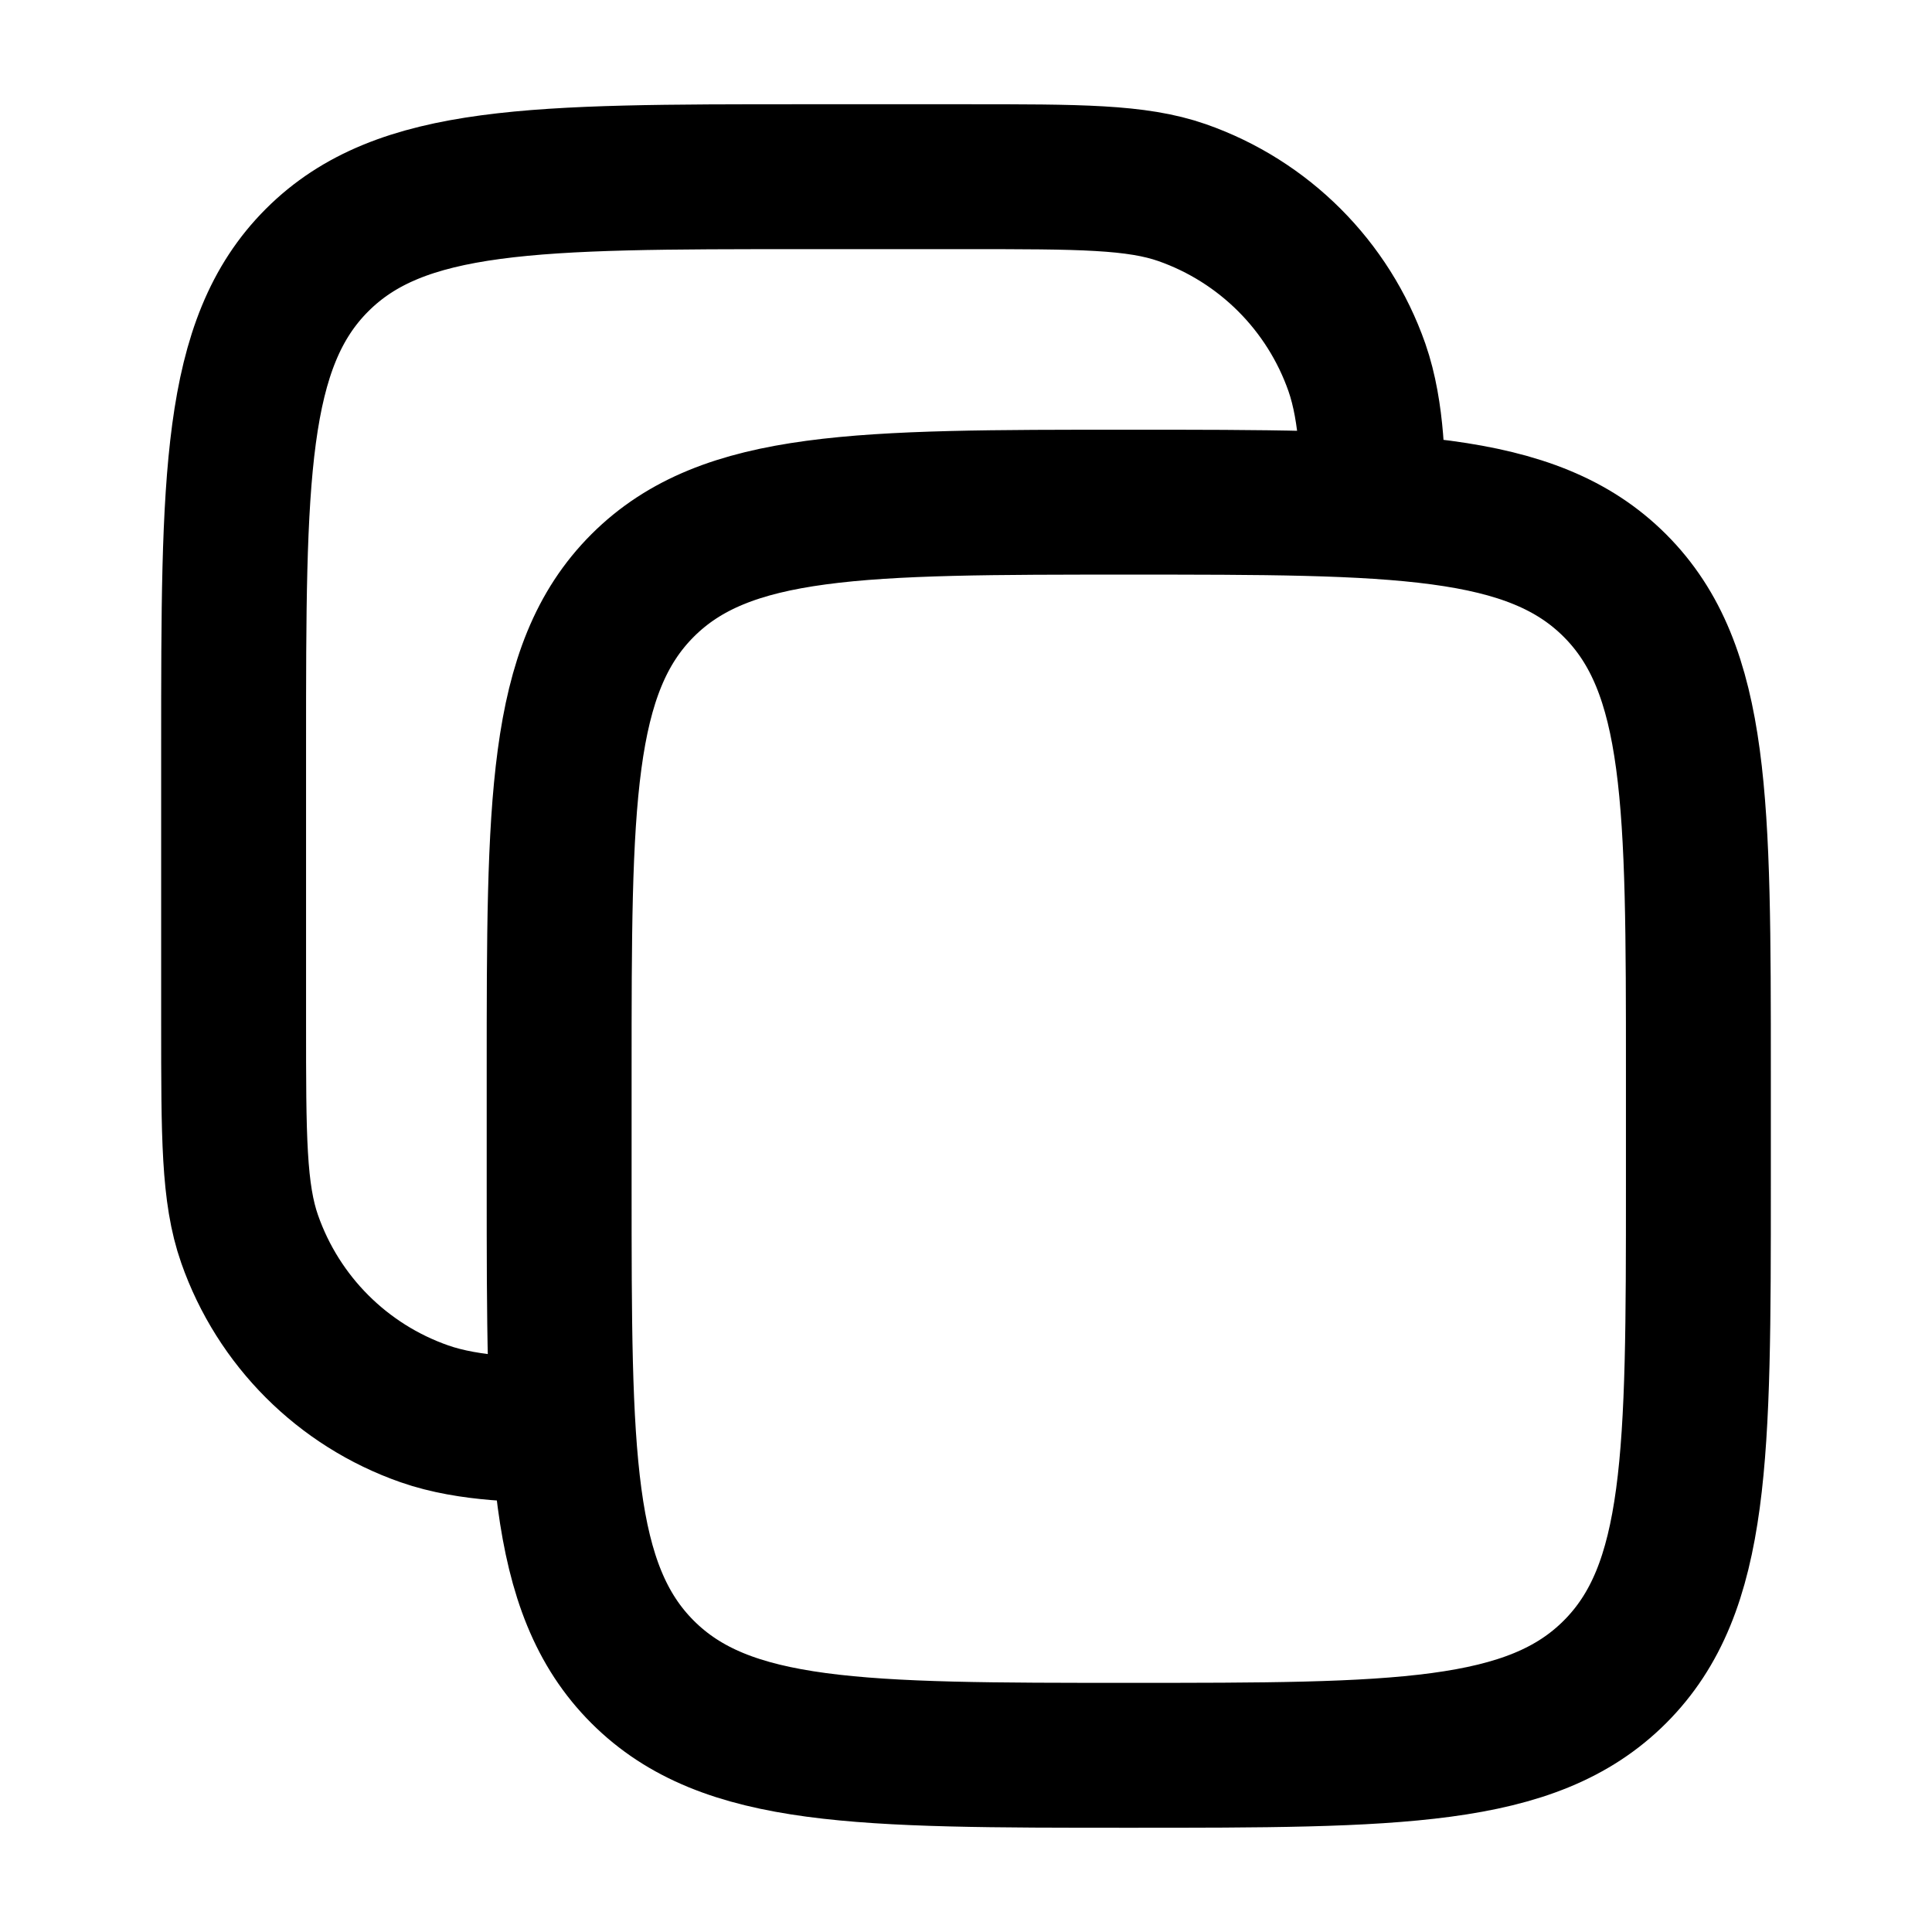
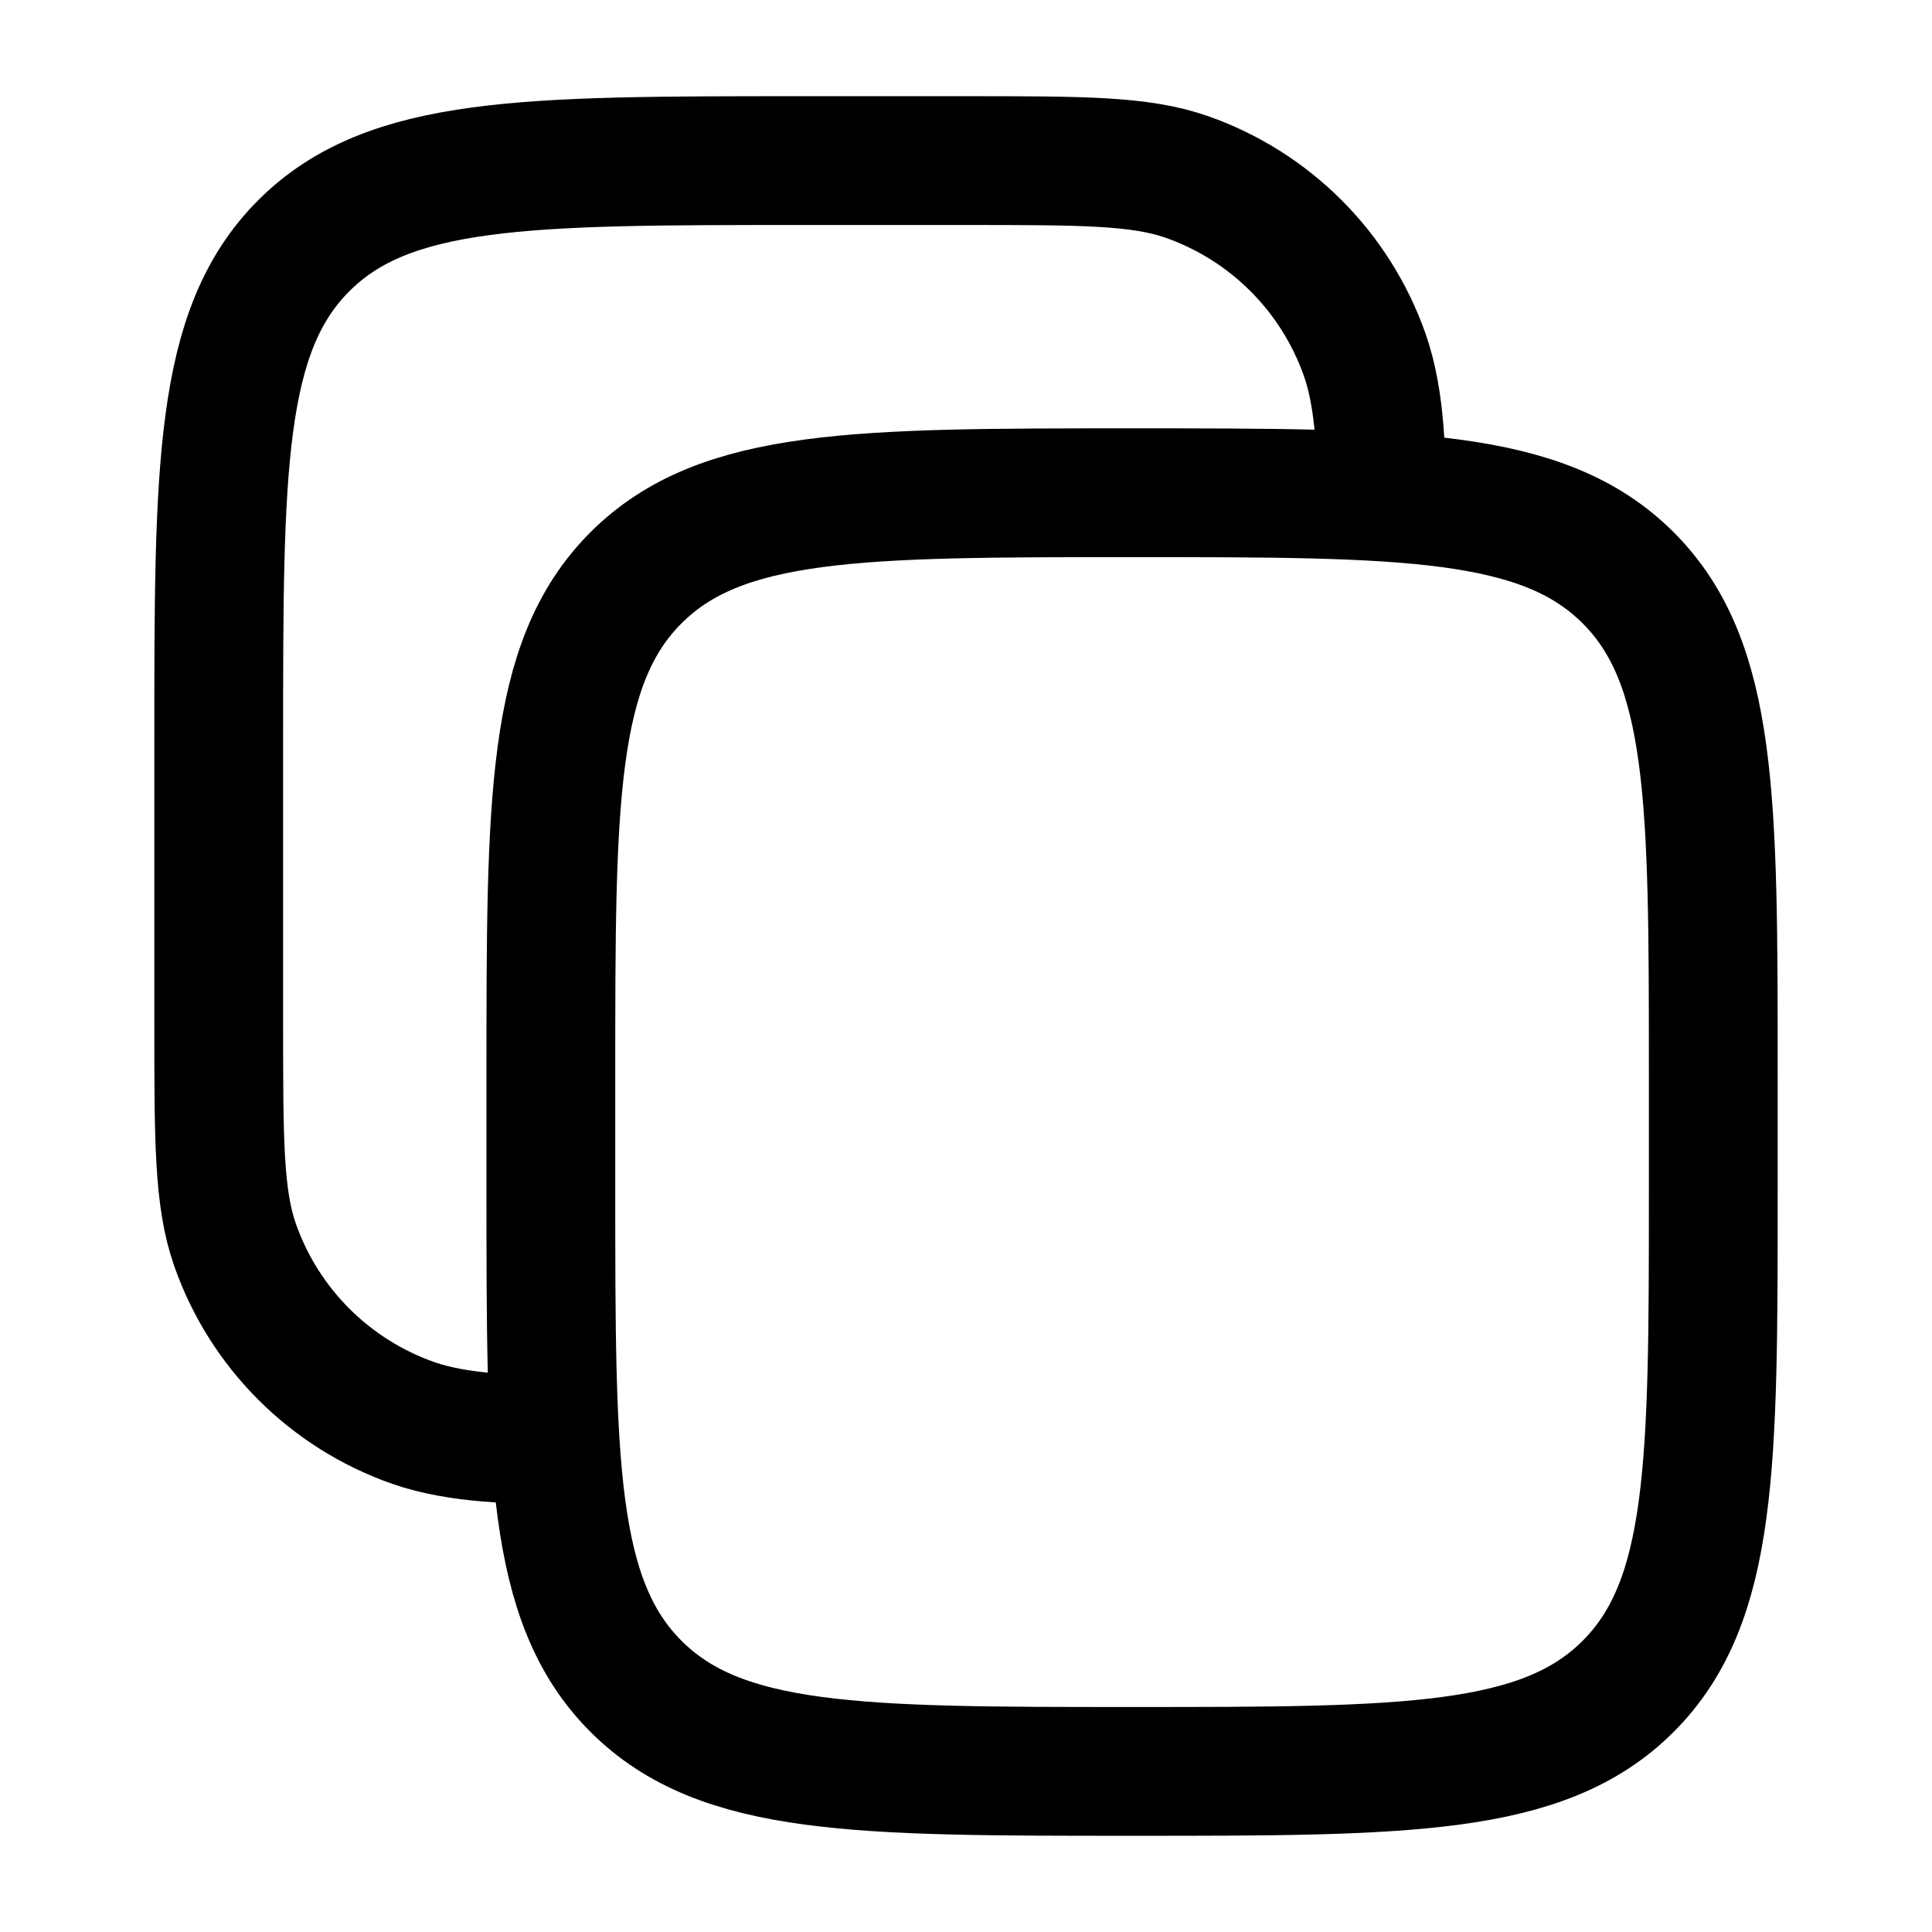
- <svg viewBox="0 0 24 24" fill="none" stroke-width="1.8" stroke-linecap="round" stroke-linejoin="round">
-   <path d="M6.946 13.314C6.946 9.979 6.946 8.311 7.982 7.274C9.018 6.238 10.686 6.238 14.022 6.238C17.357 6.238 19.025 6.238 20.061 7.274C21.098 8.311 21.098 9.979 21.098 13.314V14.729C21.098 18.065 21.098 19.733 20.061 20.769C19.025 21.805 17.357 21.805 14.022 21.805C10.686 21.805 9.018 21.805 7.982 20.769C6.946 19.733 6.946 18.065 6.946 14.729ZM6.946 17.762C6.545 17.762 5.839 17.762 5.272 17.563C4.256 17.208 3.457 16.409 3.101 15.392C2.902 14.825 2.902 14.119 2.902 12.708V9.271C2.902 5.935 2.902 4.267 3.939 3.231C4.975 2.195 6.643 2.195 9.978 2.195H12C13.412 2.195 14.117 2.195 14.685 2.393C15.701 2.749 16.5 3.548 16.856 4.564C17.054 5.132 17.054 5.837 17.054 6.238" stroke="currentColor" />
+ <svg viewBox="0 0 24 24" fill="none" stroke-width="1.6" stroke-linecap="round" stroke-linejoin="round">
+   <path d="M6.843 13.341C6.843 9.937 6.843 8.235 7.9 7.178C8.957 6.121 10.659 6.121 14.063 6.121C17.467 6.121 19.169 6.121 20.226 7.178C21.283 8.235 21.283 9.937 21.283 13.341V14.785C21.283 18.189 21.283 19.89 20.226 20.948C19.169 22.005 17.467 22.005 14.063 22.005C10.659 22.005 8.957 22.005 7.9 20.948C6.843 19.89 6.843 18.189 6.843 14.785ZM6.843 17.879C6.434 17.879 5.714 17.879 5.135 17.677C4.098 17.314 3.282 16.499 2.919 15.462C2.717 14.883 2.717 14.162 2.717 12.722V9.215C2.717 5.811 2.717 4.109 3.774 3.052C4.832 1.995 6.533 1.995 9.937 1.995H12C13.44 1.995 14.161 1.995 14.74 2.197C15.777 2.56 16.592 3.376 16.955 4.413C17.157 4.992 17.157 5.712 17.157 6.121" stroke="currentColor" />
</svg>
